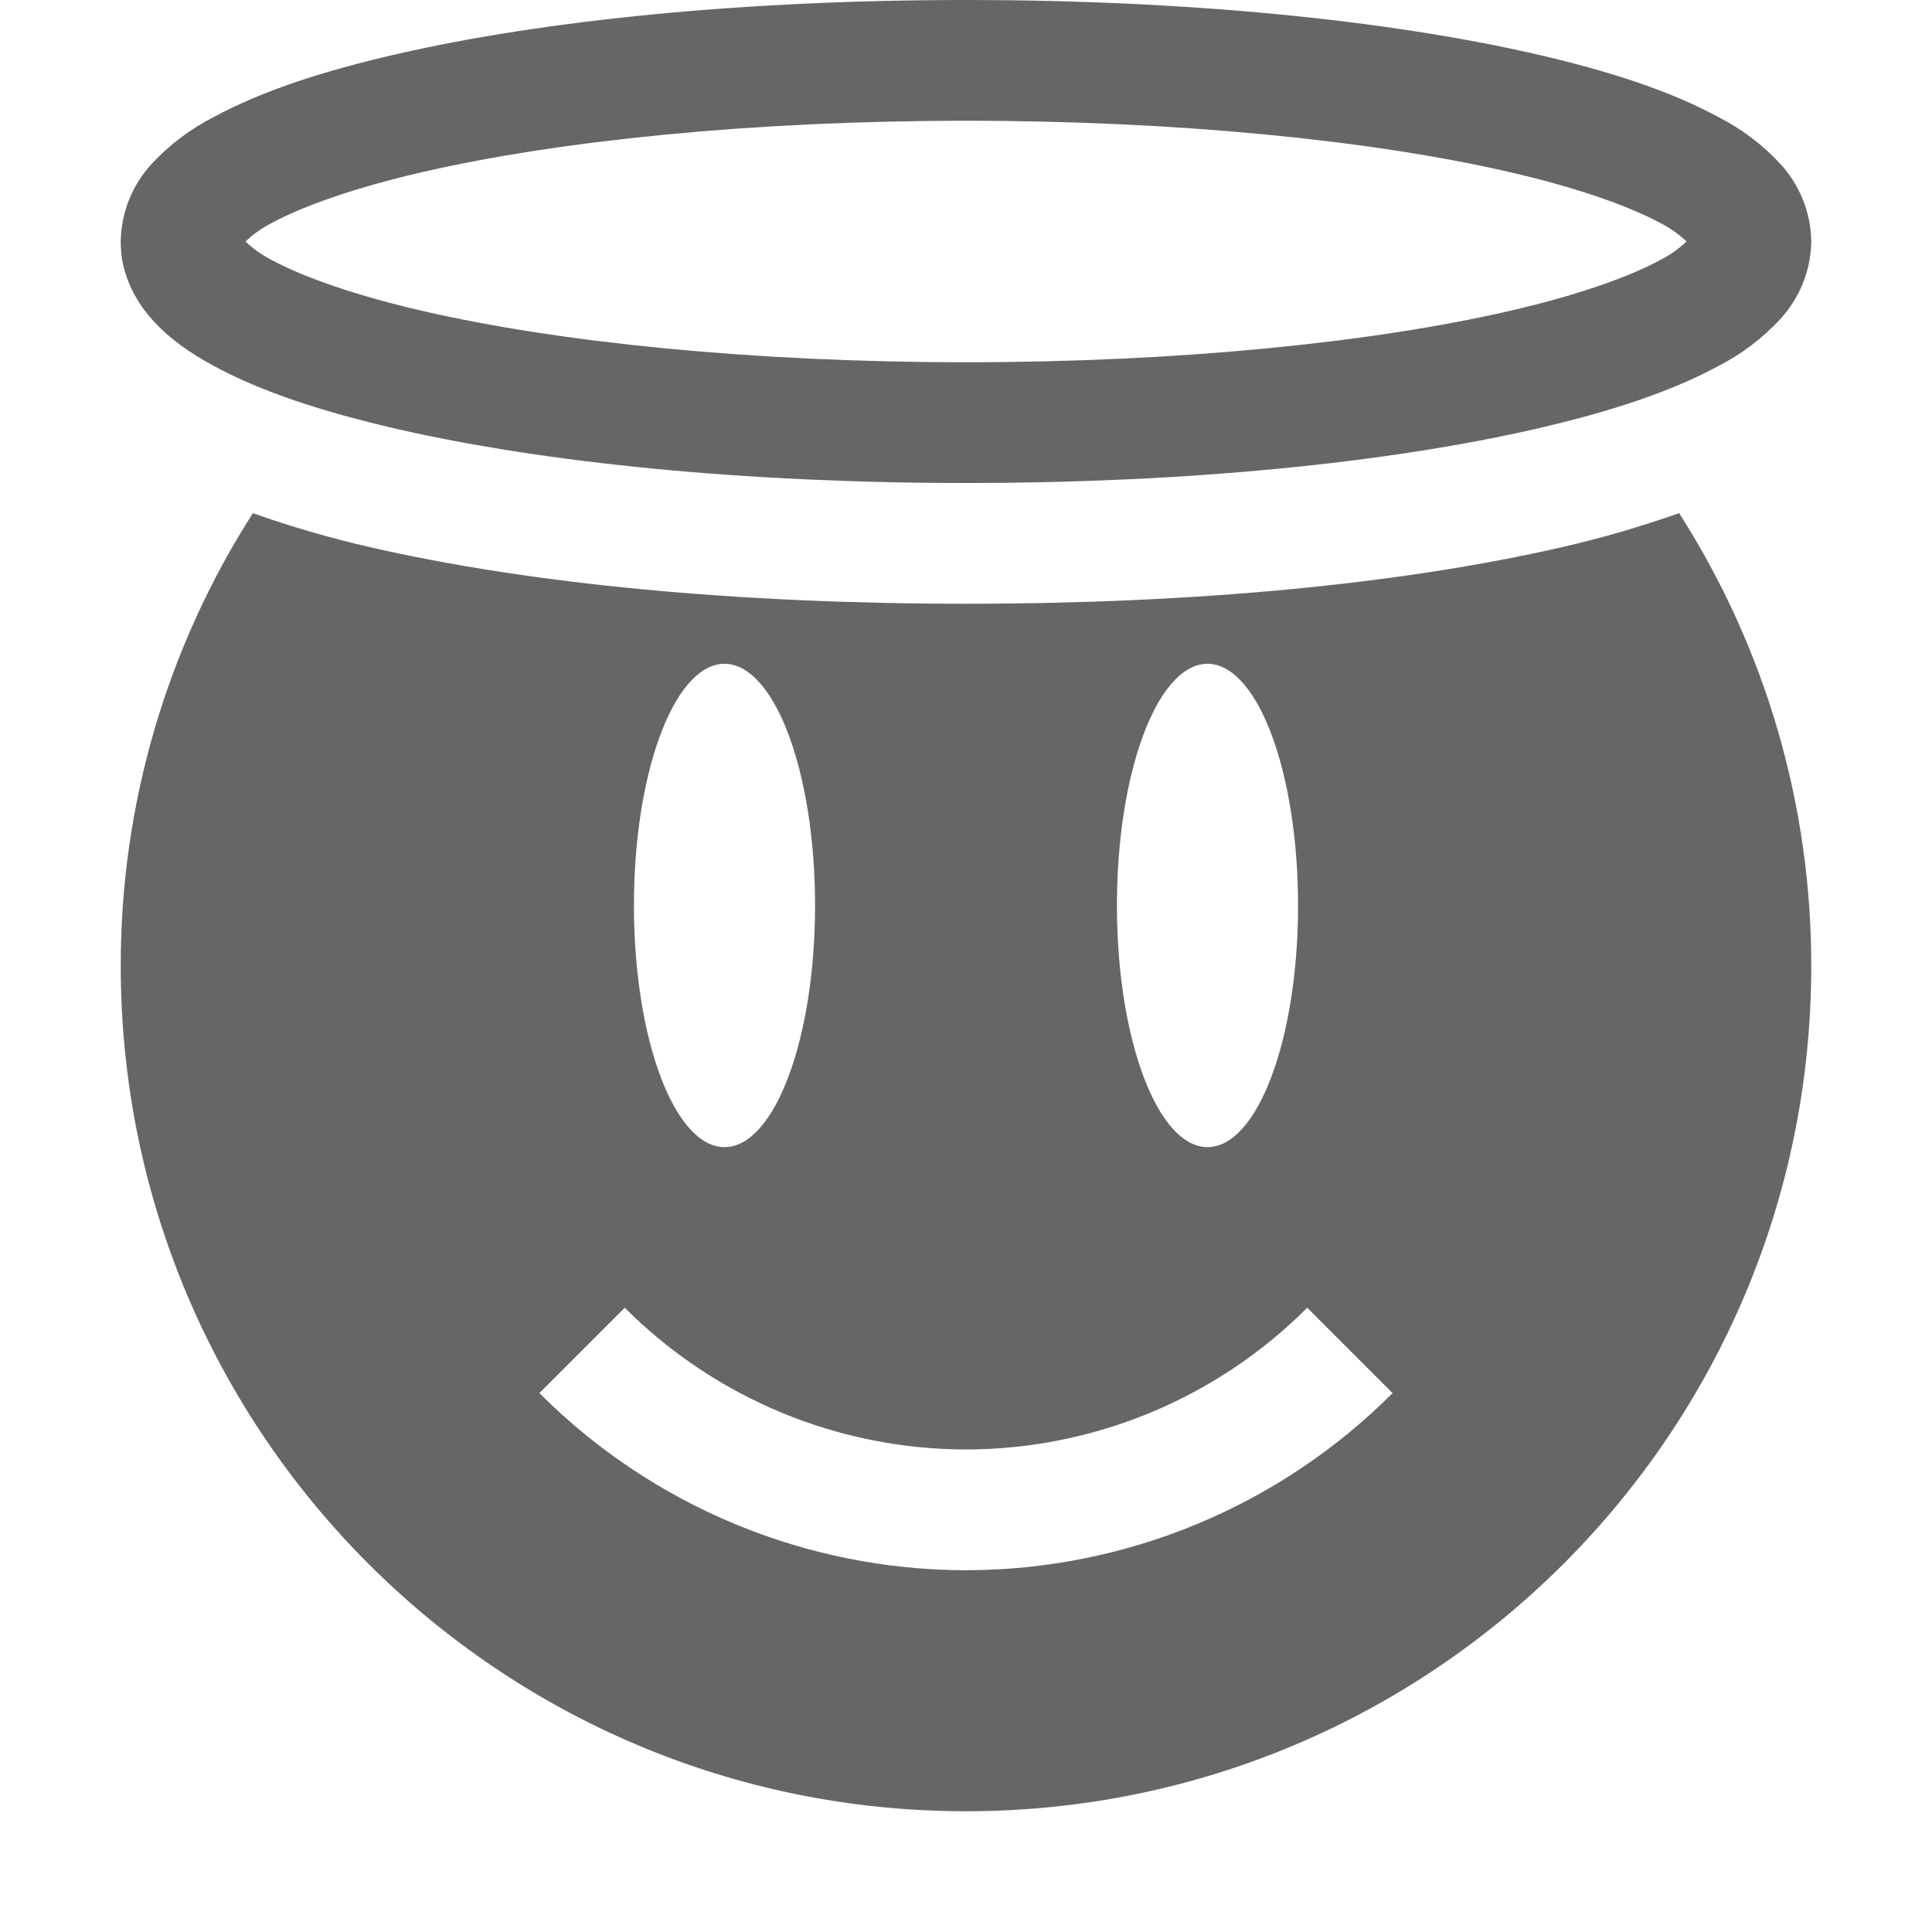
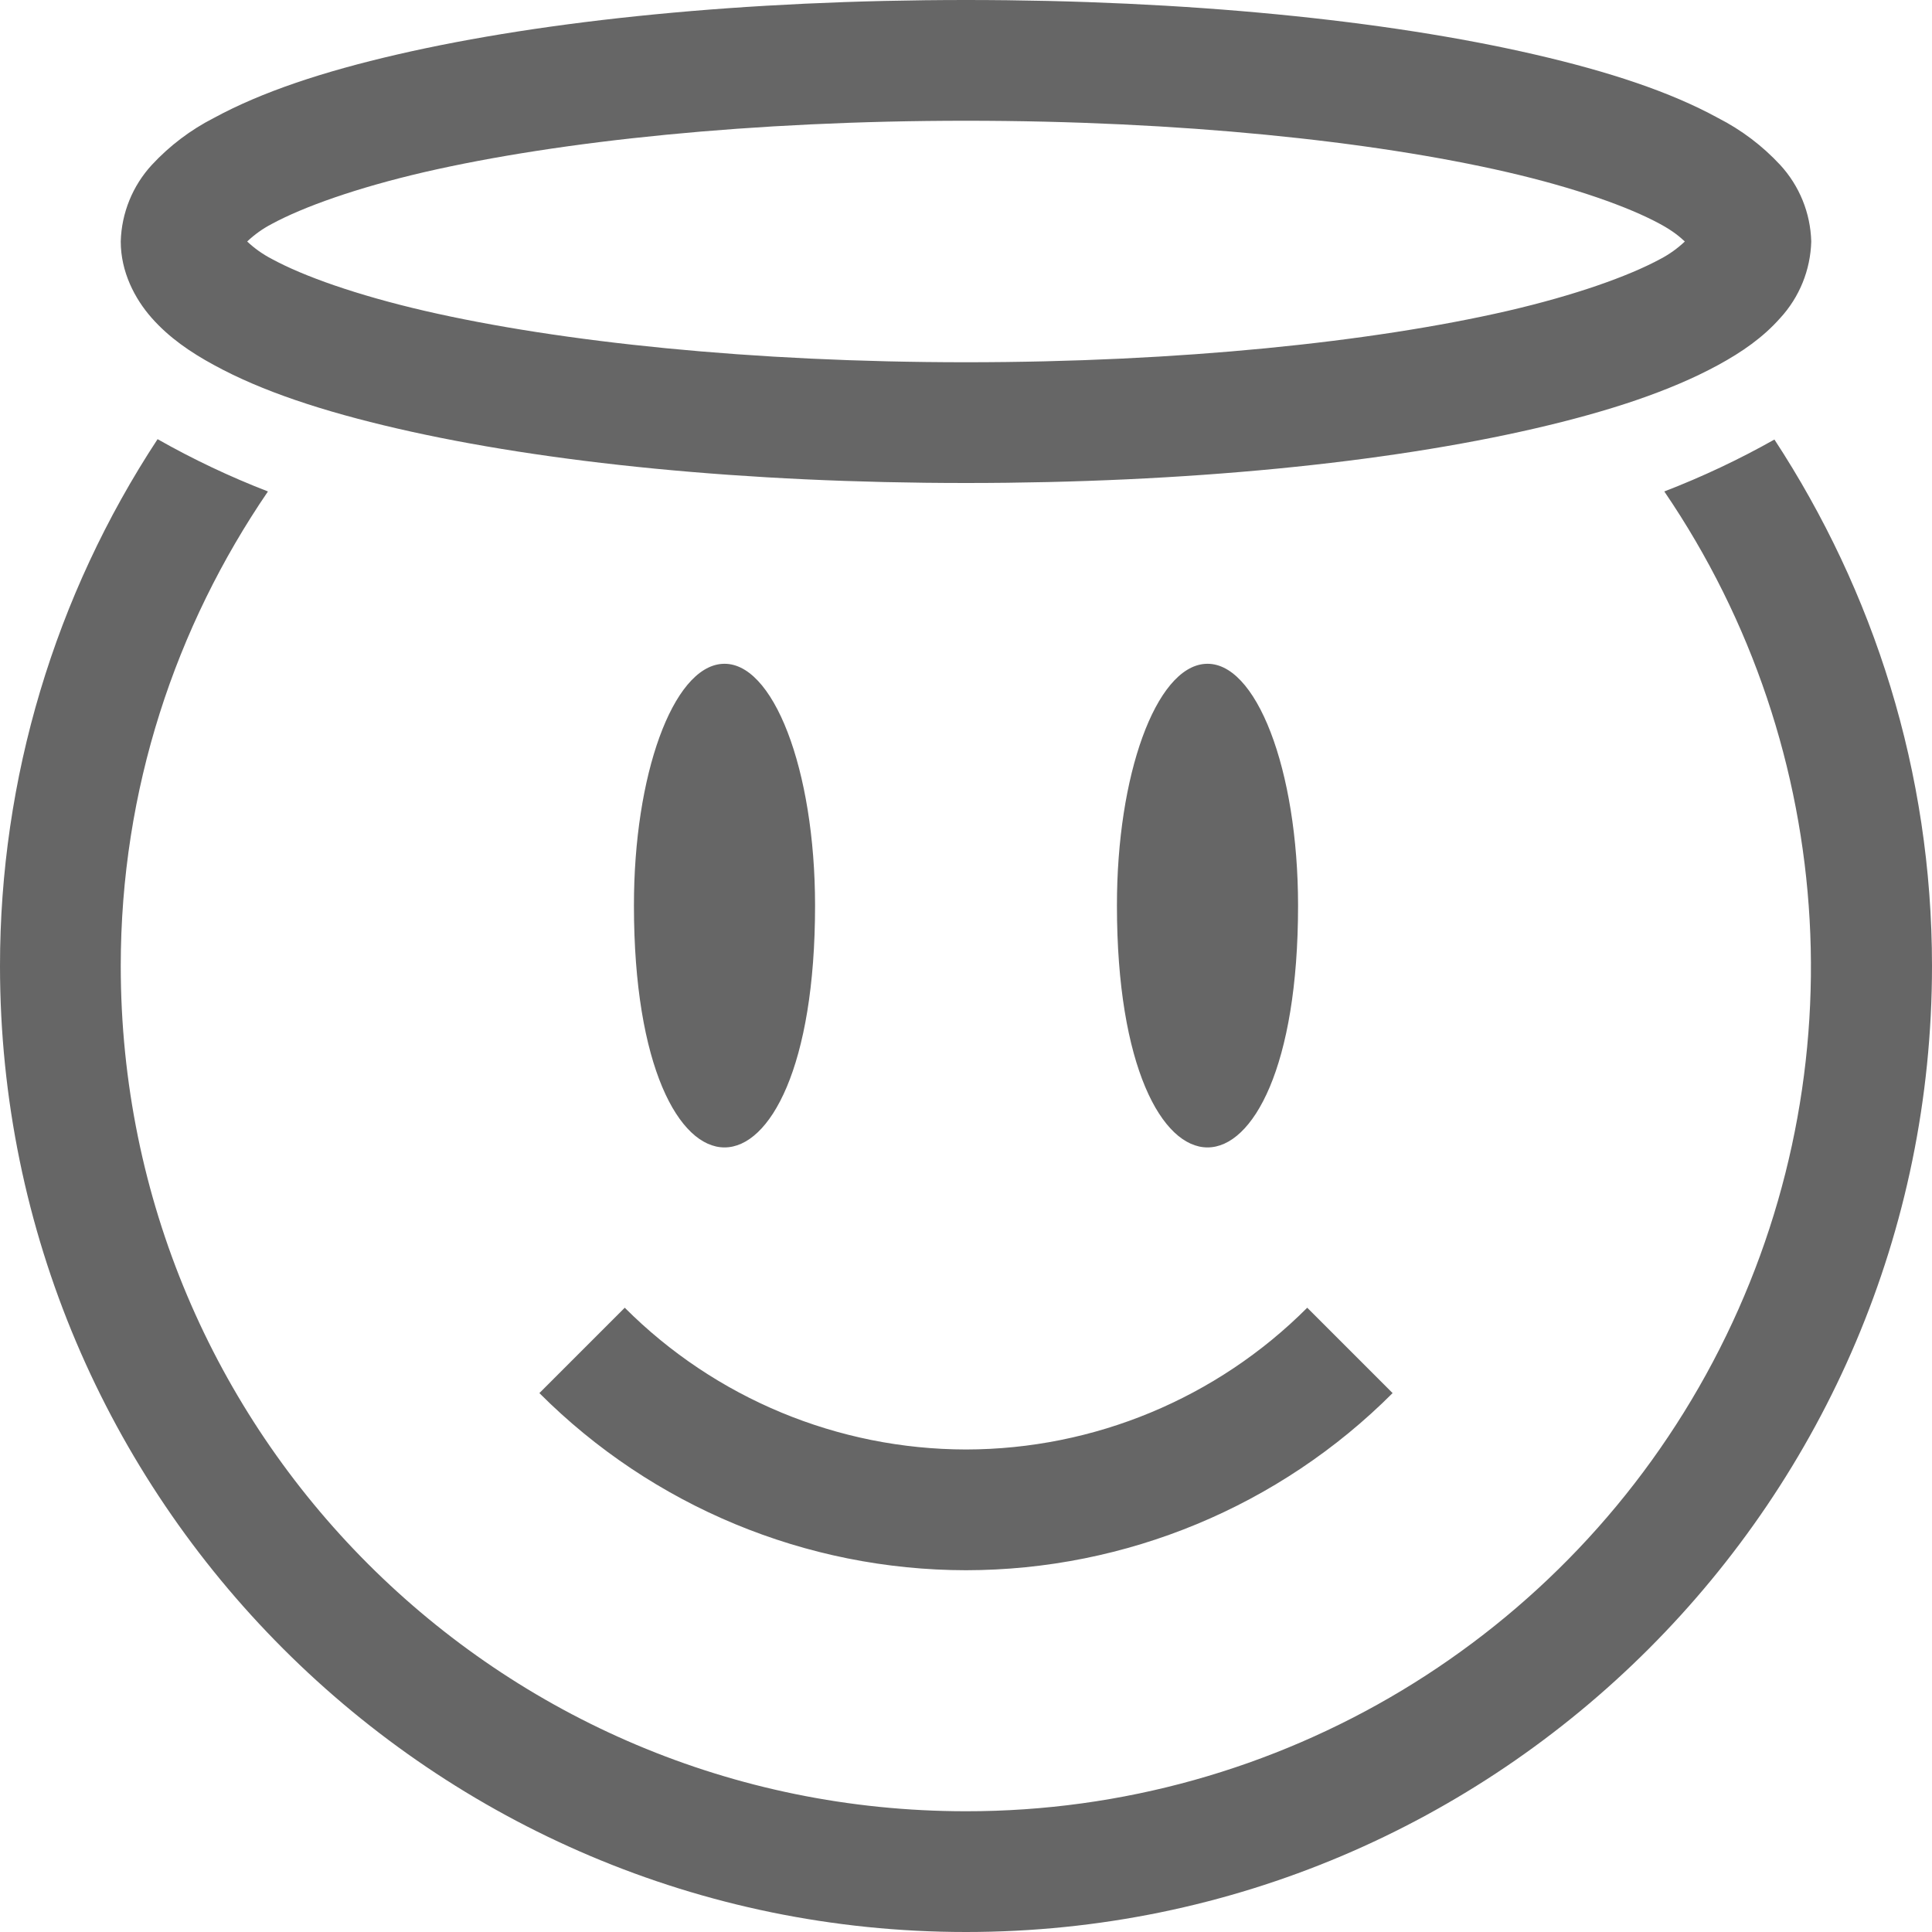
<svg xmlns="http://www.w3.org/2000/svg" height="16" width="16">
  <g color="#bebebe" transform="translate(-1048 -34)">
-     <path d="M1056 34c-1.831 0-3.482.166-4.71.447-.616.141-1.123.307-1.519.522a1.84 1.84 0 0 0-.513.386.97.97 0 0 0-.258.633v.024c0 .25.115.472.258.632.142.16.316.28.514.387.395.215.903.38 1.517.522 1.23.281 2.88.447 4.711.447 1.831 0 3.484-.166 4.713-.447.614-.141 1.122-.307 1.518-.522a1.83 1.83 0 0 0 .511-.387.97.97 0 0 0 .258-.632v-.024a.97.97 0 0 0-.258-.633 1.83 1.83 0 0 0-.512-.386c-.395-.215-.903-.381-1.517-.522-1.23-.281-2.882-.447-4.713-.447zm0 1c1.77 0 3.368.165 4.488.422.56.128 1.003.284 1.264.426a.92.92 0 0 1 .215.152.915.915 0 0 1-.215.152c-.26.142-.703.298-1.264.426-1.12.257-2.718.422-4.488.422-1.77 0-3.368-.165-4.488-.422-.56-.128-1.003-.284-1.264-.426a.92.92 0 0 1-.215-.152.915.915 0 0 1 .215-.152c.26-.142.703-.298 1.264-.426 1.12-.257 2.718-.422 4.488-.422zm-6 .988c0 .016.01.003 0 .012v.012zm12 0v.024c0-.017-.01-.003 0-.012v-.012zm-11.906 2.262A6.939 6.939 0 0 0 1049 42a7 7 0 1 0 14 0 6.94 6.94 0 0 0-1.094-3.75c-.307.107-.62.201-.969.281-1.337.307-3.044.469-4.937.469-1.893 0-3.6-.162-4.938-.469a8.94 8.94 0 0 1-.968-.281zm3.885 1.248a.75 2 0 0 1 .771 2.002.75 2 0 1 1-1.5 0 .75 2 0 0 1 .729-2.002zm4 0a.75 2 0 0 1 .771 2.002.75 2 0 1 1-1.5 0 .75 2 0 0 1 .729-2.002zm-4.805 5.332a4 4 0 0 0 2.826 1.174 4 4 0 0 0 2.826-1.174l.707.707a4.999 4.999 0 0 1-3.533 1.467 4.999 4.999 0 0 1-3.533-1.467z" fill="#666" overflow="visible" style="marker:none" />
+     <path d="M1056 34c-1.826 0-3.478.167-4.709.451-.615.142-1.123.31-1.52.526a1.845 1.845 0 0 0-.513.388.975.975 0 0 0-.258.635c0 .25.115.474.258.635.142.16.315.28.514.388.396.217.904.384 1.519.526 1.23.284 2.883.451 4.709.451 1.826 0 3.478-.167 4.709-.451.615-.142 1.123-.31 1.52-.526.198-.108.37-.227.513-.388A.975.975 0 0 0 1063 36a.975.975 0 0 0-.258-.635 1.845 1.845 0 0 0-.514-.388c-.396-.217-.904-.384-1.519-.526-1.23-.284-2.883-.451-4.709-.451zm0 1c1.764 0 3.362.167 4.484.426.561.13 1.004.287 1.266.43.109.059.163.107.203.144a.897.897 0 0 1-.203.145c-.262.142-.705.3-1.266.43-1.122.258-2.72.425-4.484.425-1.764 0-3.362-.167-4.484-.426-.561-.13-1.004-.287-1.266-.43a.902.902 0 0 1-.203-.144.897.897 0 0 1 .203-.145c.262-.142.705-.3 1.266-.43 1.122-.258 2.72-.425 4.484-.425zm-6.695 2.637A7.939 7.939 0 0 0 1048 42c0 4.412 3.588 8 8 8s8-3.588 8-8c0-1.61-.483-3.104-1.305-4.36a6.948 6.948 0 0 1-.912.43A6.992 6.992 0 0 1 1056 49c-3.872 0-7-3.128-7-7 0-1.462.454-2.81 1.219-3.93a6.88 6.88 0 0 1-.914-.433zm4.673 1.861c-.406.031-.729.919-.728 2.002 0 2.67 1.5 2.67 1.5 0 0-1.128-.349-2.034-.771-2.002zm4 0c-.406.031-.729.919-.728 2.002 0 2.67 1.5 2.67 1.5 0 0-1.128-.349-2.034-.771-2.002zm-4.804 5.332l-.707.707a4.999 4.999 0 0 0 3.533 1.467 4.999 4.999 0 0 0 3.533-1.467l-.707-.707a4 4 0 0 1-2.826 1.174 4 4 0 0 1-2.826-1.174z" fill="#666" overflow="visible" style="marker:none" />
  </g>
</svg>
